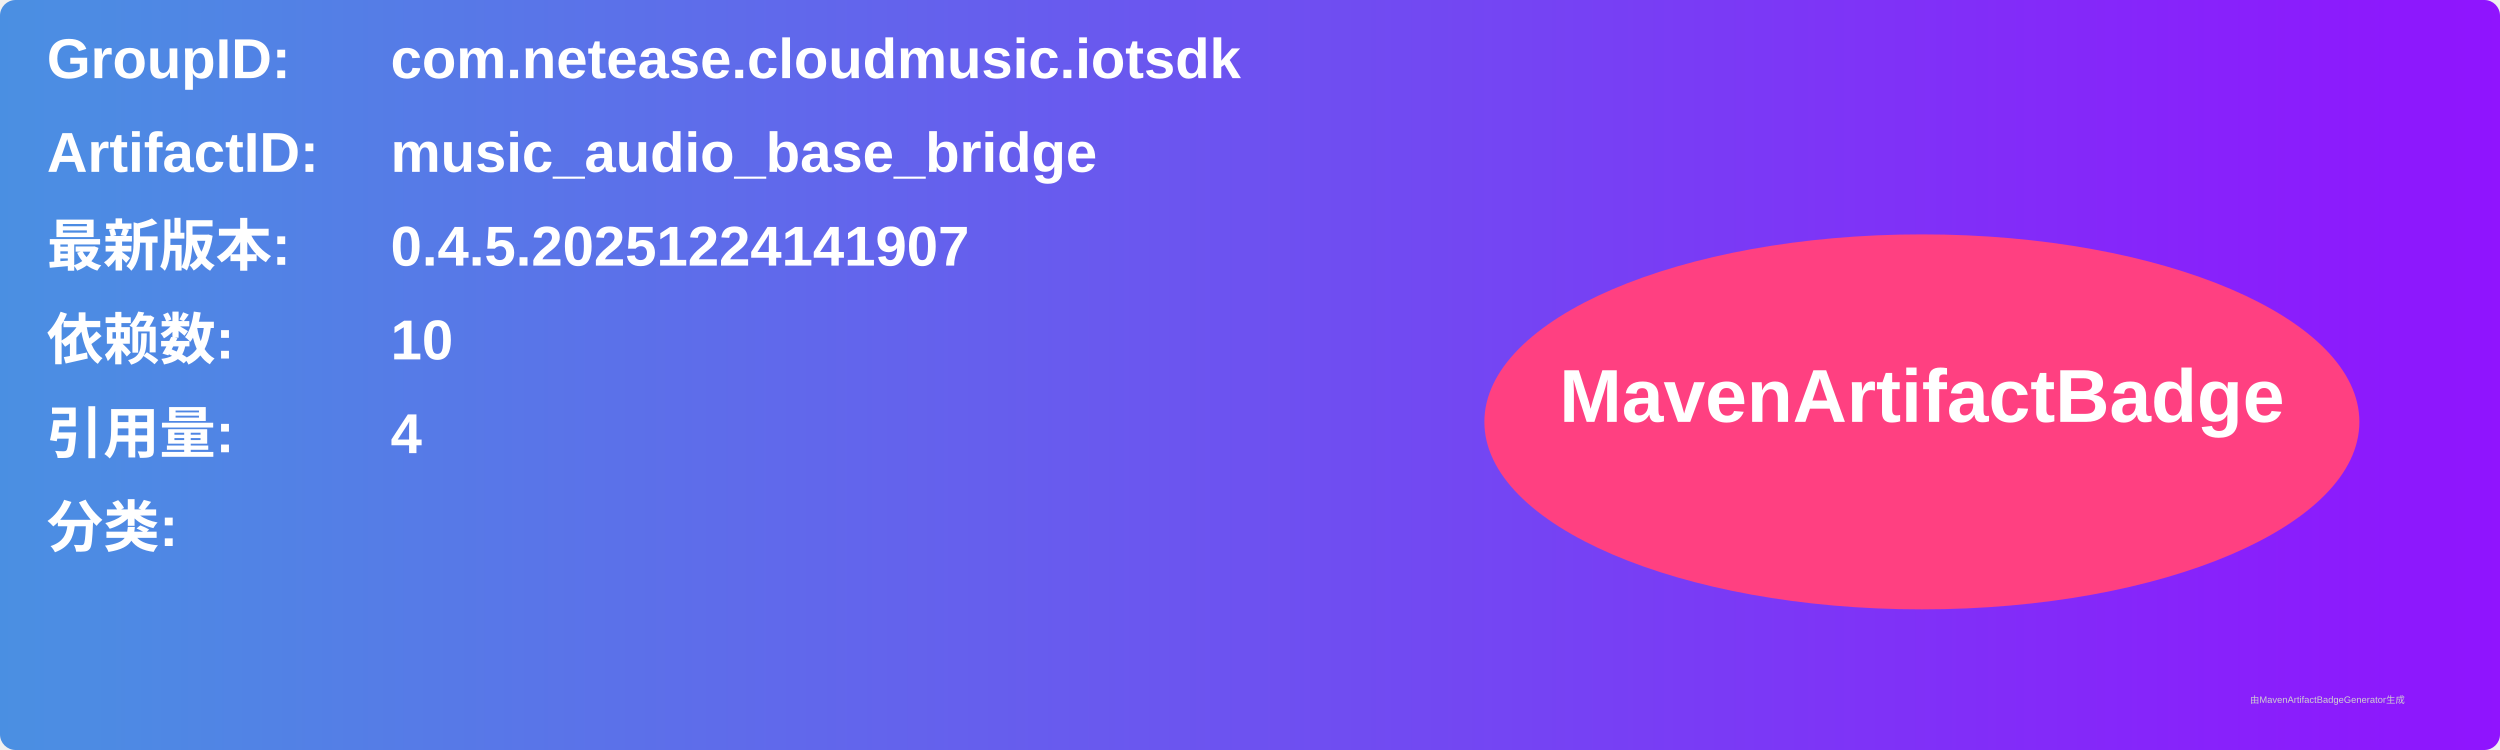
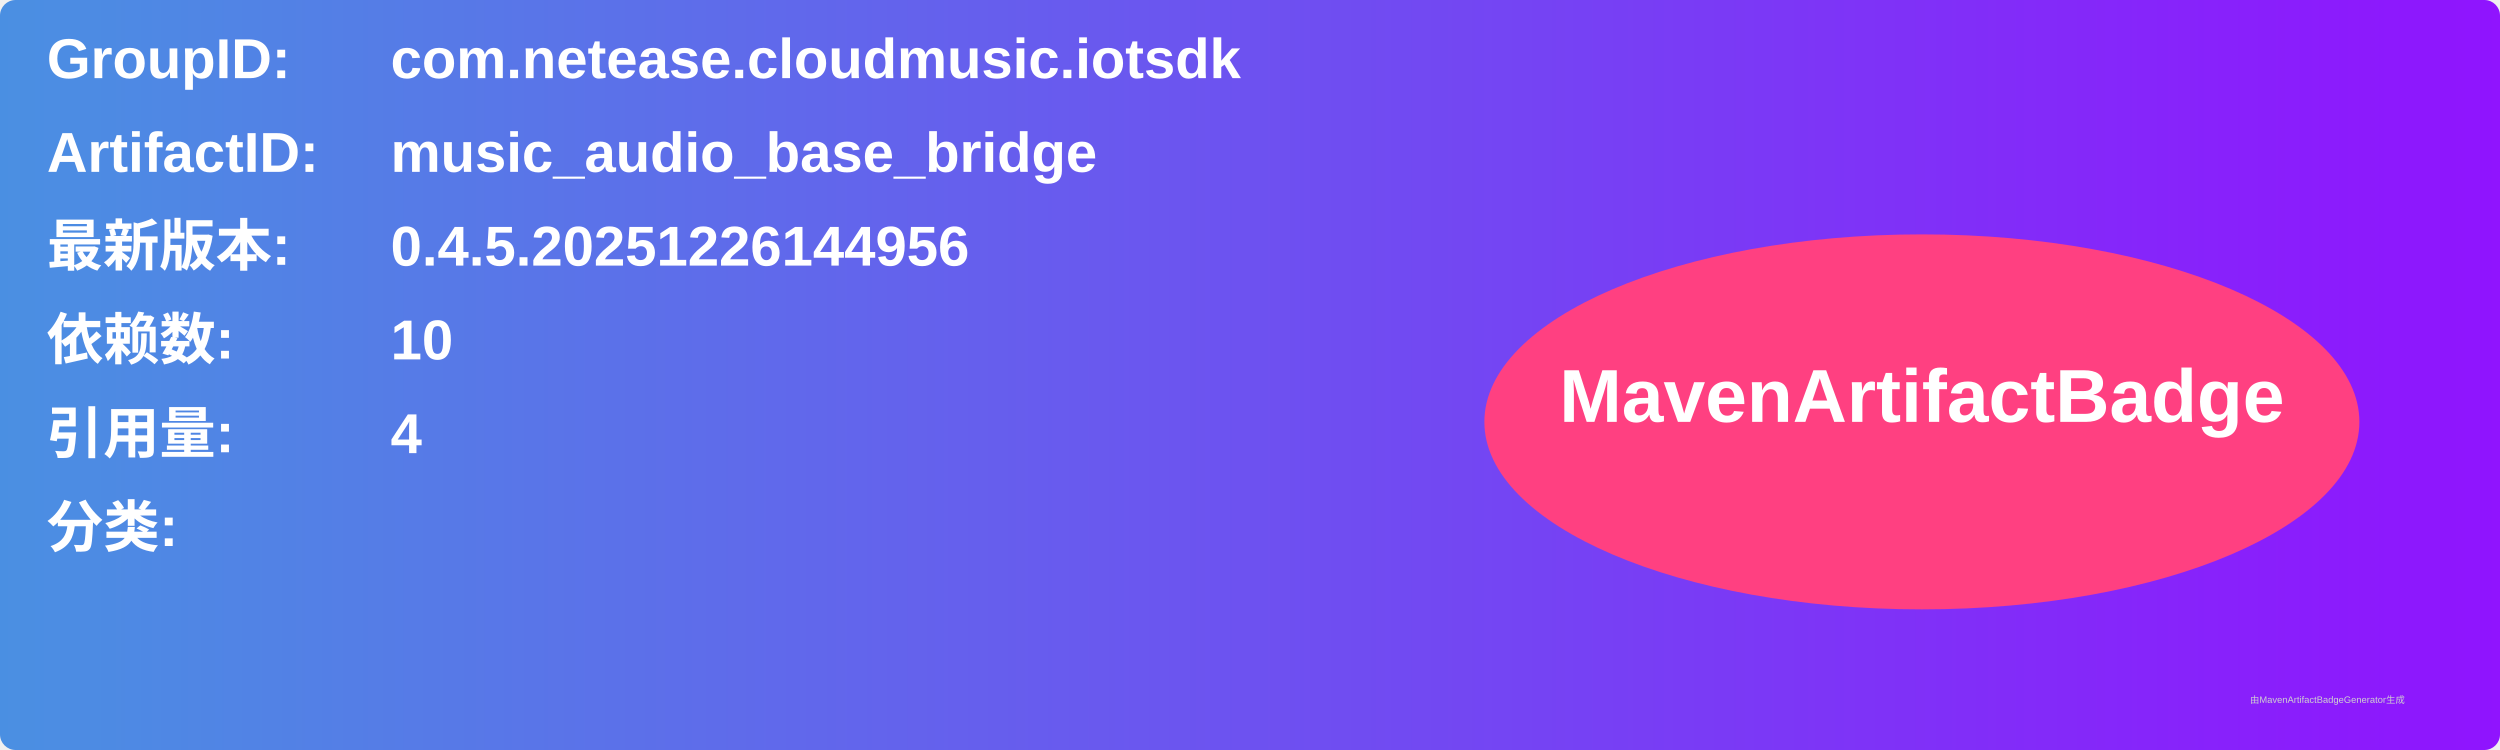
<svg xmlns="http://www.w3.org/2000/svg" width="800" height="240" viewBox="0 0 800 240">
  <linearGradient id="grad" x1="0%" y1="0%" x2="100%" y2="0%">
    <stop offset="0%" stop-color="#4a90e2" />
    <stop offset="100%" stop-color="#9013fe" />
  </linearGradient>
  <rect width="100%" height="100%" rx="5" ry="5" fill="url(#grad)" />
  <g transform="translate(15, 15)">
    <text x="0" y="10" font-family="Arial" font-size="18" fill="white" font-weight="bold" width="260">GroupID:</text>
    <text x="110" y="10" font-family="Arial" font-size="18" fill="white" font-weight="bold" width="460">com.netease.cloudmusic.iotsdk</text>
    <text x="0" y="40" font-family="Arial" font-size="18" fill="white" font-weight="bold" width="260">ArtifactID:</text>
    <text x="110" y="40" font-family="Arial" font-size="18" fill="white" font-weight="bold" width="460">music_audio_base_bridge</text>
    <text x="0" y="70" font-family="Arial" font-size="18" fill="white" font-weight="bold">最新版本:</text>
    <text x="110" y="70" font-family="Arial" font-size="18" fill="white" font-weight="bold">
-       <tspan font-weight="bold">0.4.5.20251224141907</tspan>
+       <tspan font-weight="bold">0.4.5.20251226144956</tspan>
    </text>
    <text x="0" y="100" font-family="Arial" font-size="18" fill="white" font-weight="bold">依赖数: </text>
    <text x="110" y="100" font-family="Arial" font-size="18" fill="white">
      <tspan font-weight="bold">10</tspan>
    </text>
    <text x="0" y="130" font-family="Arial" font-size="18" fill="white" font-weight="bold">引用量: </text>
    <text x="110" y="130" font-family="Arial" font-size="18" fill="white">
      <tspan font-weight="bold">4</tspan>
    </text>
    <text x="0" y="160" font-family="Arial" font-size="18" fill="white" font-weight="bold">分类:</text>
    <text x="10" y="190" font-family="Arial" font-size="10" fill="white">
      <tspan font-weight="bold" />
    </text>
    <ellipse cx="600" cy="120" rx="140" ry="60" fill="#ff4081" />
    <text x="600" y="120" text-anchor="middle" font-family="Arial" font-size="24" fill="white" font-weight="bold">MavenArtifactBadge</text>
  </g>
  <text x="720" y="225" font-family="Arial" font-size="3" fill="#d0d0d0">由MavenArtifactBadgeGenerator生成</text>
</svg>
